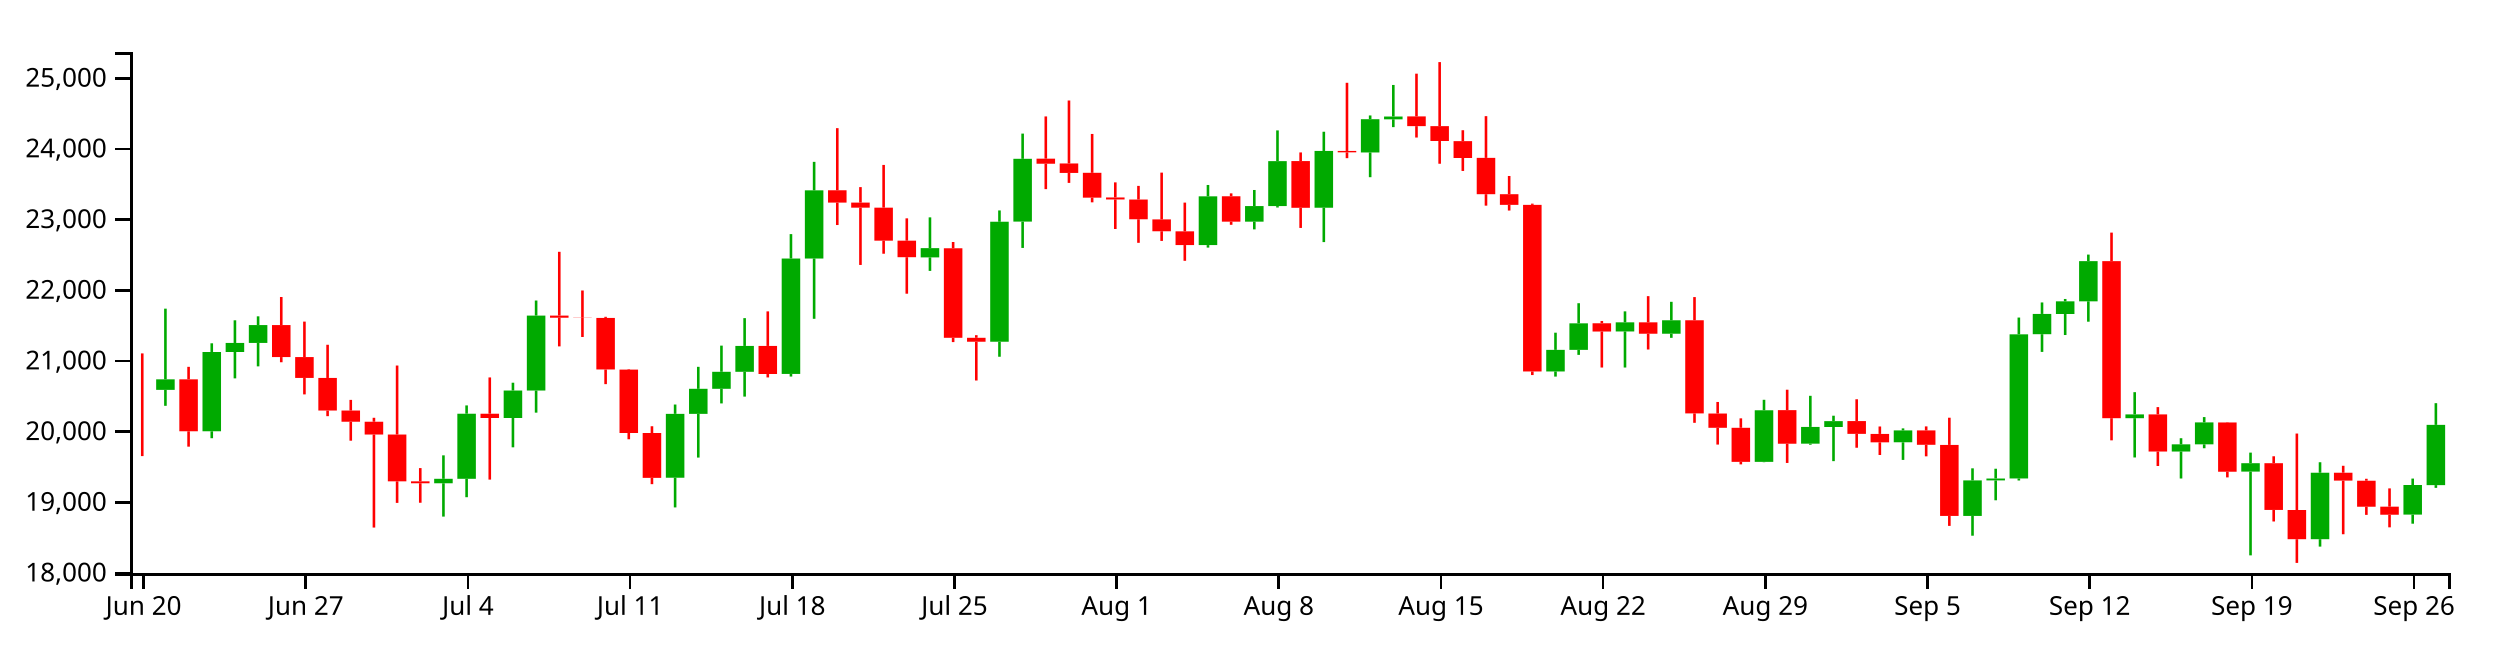
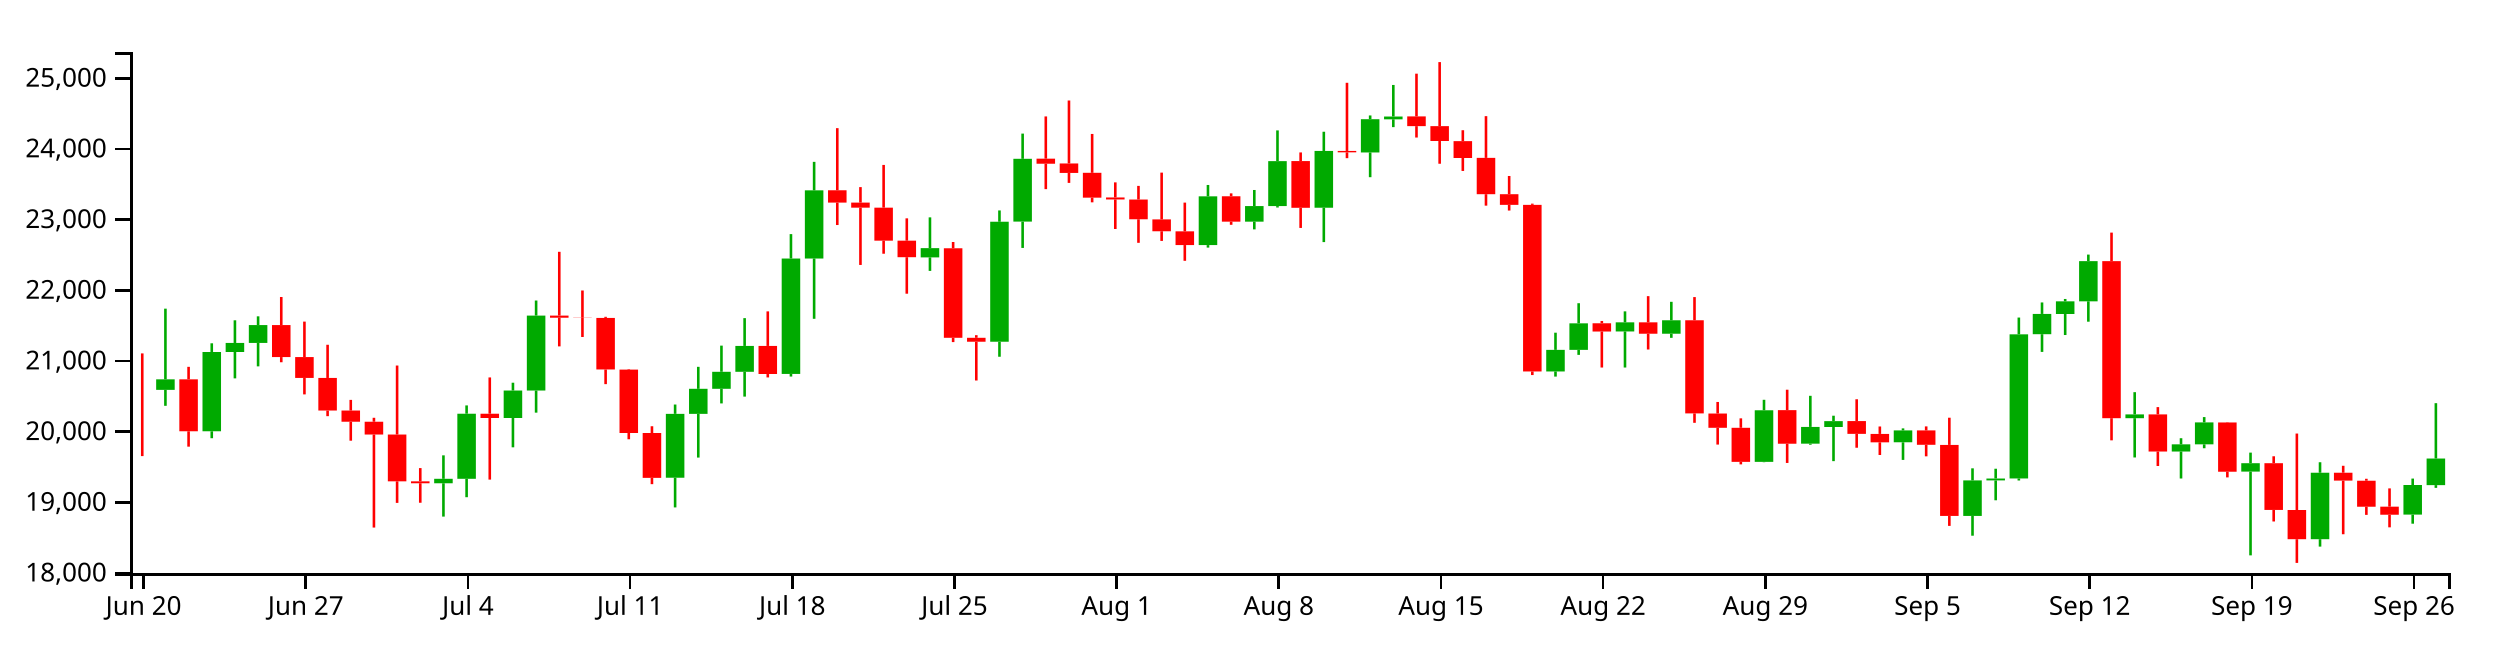
<svg xmlns="http://www.w3.org/2000/svg" version="1.1" width="960" height="250">
  <g transform="translate(50,20)">
    <style>.axis path,.axis line{fill:none;stroke:#000;shape-rendering:crispEdges;}path.candle{stroke:#000000;}path.candle.body{stroke-width:0;}path.candle.up{fill:#00AA00;stroke:#00AA00;}path.candle.down{fill:#FF0000;stroke:#FF0000;}</style>
    <g class="candlestick">
      <g class="data">
-         <path class="candle body up" d="M 9.964 129.713 l 7.117 0 L 17.081 125.652 l -7.117 0 L 9.964 129.713 M 27.757 145.616 l 7.117 0 L 34.874 115.159 l -7.117 0 L 27.757 145.616 M 36.653 115.159 l 7.117 0 L 43.77 111.697 l -7.117 0 L 36.653 115.159 M 45.55 111.697 l 7.117 0 L 52.667 104.817 l -7.117 0 L 45.55 111.697 M 116.721 165.57 l 7.117 0 L 123.838 163.859 l -7.117 0 L 116.721 165.57 M 125.618 163.859 l 7.117 0 L 132.735 138.865 l -7.117 0 L 125.618 163.859 M 143.411 140.517 l 7.117 0 L 150.528 129.968 l -7.117 0 L 143.411 140.517 M 152.307 129.968 l 7.117 0 L 159.424 101.185 l -7.117 0 L 152.307 129.968 M 205.686 163.44 l 7.117 0 L 212.803 138.915 l -7.117 0 L 205.686 163.44 M 214.582 138.915 l 7.117 0 L 221.699 129.308 l -7.117 0 L 214.582 138.915 M 223.479 129.308 l 7.117 0 L 230.596 122.761 l -7.117 0 L 223.479 129.308 M 232.375 122.761 l 7.117 0 L 239.492 112.839 l -7.117 0 L 232.375 122.761 M 250.168 123.588 l 7.117 0 L 257.285 79.266 l -7.117 0 L 250.168 123.588 M 259.064 79.266 l 7.117 0 L 266.182 53.1 l -7.117 0 L 259.064 79.266 M 303.547 78.831 l 7.117 0 L 310.664 75.273 l -7.117 0 L 303.547 78.831 M 330.236 111.236 l 7.117 0 L 337.353 65.156 l -7.117 0 L 330.236 111.236 M 339.132 65.105 l 7.117 0 L 346.25 40.986 l -7.117 0 L 339.132 65.105 M 410.304 74.113 l 7.117 0 L 417.421 55.385 l -7.117 0 L 410.304 74.113 M 428.097 65.108 l 7.117 0 L 435.214 59.132 l -7.117 0 L 428.097 65.108 M 436.993 59.132 l 7.117 0 L 444.11 41.88 l -7.117 0 L 436.993 59.132 M 454.786 59.758 l 7.117 0 L 461.903 37.971 l -7.117 0 L 454.786 59.758 M 472.579 38.539 l 7.117 0 L 479.696 25.767 l -7.117 0 L 472.579 38.539 M 481.475 25.821 l 7.117 0 L 488.593 24.744 l -7.117 0 L 481.475 25.821 M 543.75 122.643 l 7.117 0 L 550.868 114.347 l -7.117 0 L 543.75 122.643 M 552.647 114.347 l 7.117 0 L 559.764 104.154 l -7.117 0 L 552.647 114.347 M 570.44 107.271 l 7.117 0 L 577.557 103.787 l -7.117 0 L 570.44 107.271 M 588.233 108.159 l 7.117 0 L 595.35 102.975 l -7.117 0 L 588.233 108.159 M 623.818 157.351 l 7.117 0 L 630.936 137.535 l -7.117 0 L 623.818 157.351 M 641.611 150.365 l 7.117 0 L 648.729 143.932 l -7.117 0 L 641.611 150.365 M 650.508 143.975 l 7.117 0 L 657.625 141.722 l -7.117 0 L 650.508 143.975 M 677.197 149.837 l 7.117 0 L 684.314 145.282 l -7.117 0 L 677.197 149.837 M 703.886 178.115 l 7.117 0 L 711.004 164.483 l -7.117 0 L 703.886 178.115 M 712.783 164.483 l 7.117 0 L 719.9 163.752 l -7.117 0 L 712.783 164.483 M 721.679 163.732 l 7.117 0 L 728.796 108.374 l -7.117 0 L 721.679 163.732 M 730.576 108.333 l 7.117 0 L 737.693 100.551 l -7.117 0 L 730.576 108.333 M 739.472 100.582 l 7.117 0 L 746.589 95.706 l -7.117 0 L 739.472 100.582 M 748.369 95.706 l 7.117 0 L 755.486 80.266 l -7.117 0 L 748.369 95.706 M 766.162 140.578 l 7.117 0 L 773.279 139.137 l -7.117 0 L 766.162 140.578 M 783.954 153.381 l 7.117 0 L 791.072 150.629 l -7.117 0 L 783.954 153.381 M 792.851 150.629 l 7.117 0 L 799.968 142.206 l -7.117 0 L 792.851 150.629 M 810.644 161.101 l 7.117 0 L 817.761 157.856 l -7.117 0 L 810.644 161.101 M 837.333 187.051 l 7.117 0 L 844.45 161.531 l -7.117 0 L 837.333 187.051 M 872.919 177.612 l 7.117 0 L 880.036 166.248 l -7.117 0 L 872.919 177.612 M 881.815 166.279 l 7.117 0 L 888.932 143.152 l -7.117 0 L 881.815 166.279" />
+         <path class="candle body up" d="M 9.964 129.713 l 7.117 0 L 17.081 125.652 l -7.117 0 L 9.964 129.713 M 27.757 145.616 l 7.117 0 L 34.874 115.159 l -7.117 0 L 27.757 145.616 M 36.653 115.159 l 7.117 0 L 43.77 111.697 l -7.117 0 L 36.653 115.159 M 45.55 111.697 l 7.117 0 L 52.667 104.817 l -7.117 0 L 45.55 111.697 M 116.721 165.57 l 7.117 0 L 123.838 163.859 l -7.117 0 L 116.721 165.57 M 125.618 163.859 l 7.117 0 L 132.735 138.865 l -7.117 0 L 125.618 163.859 M 143.411 140.517 l 7.117 0 L 150.528 129.968 l -7.117 0 L 143.411 140.517 M 152.307 129.968 l 7.117 0 L 159.424 101.185 l -7.117 0 L 152.307 129.968 M 205.686 163.44 l 7.117 0 L 212.803 138.915 l -7.117 0 L 205.686 163.44 M 214.582 138.915 l 7.117 0 L 221.699 129.308 l -7.117 0 L 214.582 138.915 M 223.479 129.308 l 7.117 0 L 230.596 122.761 l -7.117 0 L 223.479 129.308 M 232.375 122.761 l 7.117 0 L 239.492 112.839 l -7.117 0 L 232.375 122.761 M 250.168 123.588 l 7.117 0 L 257.285 79.266 l -7.117 0 L 250.168 123.588 M 259.064 79.266 l 7.117 0 L 266.182 53.1 l -7.117 0 L 259.064 79.266 M 303.547 78.831 l 7.117 0 L 310.664 75.273 l -7.117 0 L 303.547 78.831 M 330.236 111.236 l 7.117 0 L 337.353 65.156 l -7.117 0 L 330.236 111.236 M 339.132 65.105 l 7.117 0 L 346.25 40.986 l -7.117 0 L 339.132 65.105 M 410.304 74.113 l 7.117 0 L 417.421 55.385 l -7.117 0 L 410.304 74.113 M 428.097 65.108 l 7.117 0 L 435.214 59.132 l -7.117 0 L 428.097 65.108 M 436.993 59.132 l 7.117 0 L 444.11 41.88 l -7.117 0 L 436.993 59.132 M 454.786 59.758 l 7.117 0 L 461.903 37.971 l -7.117 0 L 454.786 59.758 M 472.579 38.539 l 7.117 0 L 479.696 25.767 l -7.117 0 L 472.579 38.539 M 481.475 25.821 l 7.117 0 L 488.593 24.744 l -7.117 0 L 481.475 25.821 M 543.75 122.643 l 7.117 0 L 550.868 114.347 l -7.117 0 L 543.75 122.643 M 552.647 114.347 l 7.117 0 L 559.764 104.154 l -7.117 0 L 552.647 114.347 M 570.44 107.271 l 7.117 0 L 577.557 103.787 l -7.117 0 L 570.44 107.271 M 588.233 108.159 l 7.117 0 L 595.35 102.975 l -7.117 0 L 588.233 108.159 M 623.818 157.351 l 7.117 0 L 630.936 137.535 l -7.117 0 L 623.818 157.351 M 641.611 150.365 l 7.117 0 L 648.729 143.932 l -7.117 0 L 641.611 150.365 M 650.508 143.975 l 7.117 0 L 657.625 141.722 l -7.117 0 L 650.508 143.975 M 677.197 149.837 l 7.117 0 L 684.314 145.282 l -7.117 0 L 677.197 149.837 M 703.886 178.115 l 7.117 0 L 711.004 164.483 l -7.117 0 L 703.886 178.115 M 712.783 164.483 l 7.117 0 L 719.9 163.752 l -7.117 0 L 712.783 164.483 M 721.679 163.732 l 7.117 0 L 728.796 108.374 l -7.117 0 L 721.679 163.732 M 730.576 108.333 l 7.117 0 L 737.693 100.551 l -7.117 0 L 730.576 108.333 M 739.472 100.582 l 7.117 0 L 746.589 95.706 l -7.117 0 L 739.472 100.582 M 748.369 95.706 l 7.117 0 L 755.486 80.266 l -7.117 0 L 748.369 95.706 M 766.162 140.578 l 7.117 0 L 773.279 139.137 l -7.117 0 L 766.162 140.578 M 783.954 153.381 l 7.117 0 L 791.072 150.629 l -7.117 0 L 783.954 153.381 M 792.851 150.629 l 7.117 0 L 799.968 142.206 l -7.117 0 L 792.851 150.629 M 810.644 161.101 l 7.117 0 L 817.761 157.856 l -7.117 0 L 810.644 161.101 M 837.333 187.051 l 7.117 0 L 844.45 161.531 l -7.117 0 L 837.333 187.051 M 872.919 177.612 l 7.117 0 L 880.036 166.248 l -7.117 0 L 872.919 177.612 M 881.815 166.279 l 7.117 0 L 888.932 156.068 l -7.117 0 L 881.815 166.279" />
        <path class="candle body down" d="M 1.068 129.711 l 7.117 0 L 8.185 129.714 l -7.117 0 L 1.068 129.711 M 18.86 125.653 l 7.117 0 L 25.978 145.616 l -7.117 0 L 18.86 125.653 M 54.446 104.817 l 7.117 0 L 61.563 117.115 l -7.117 0 L 54.446 104.817 M 63.343 117.115 l 7.117 0 L 70.46 125.136 l -7.117 0 L 63.343 117.115 M 72.239 125.135 l 7.117 0 L 79.356 137.655 l -7.117 0 L 72.239 125.135 M 81.136 137.655 l 7.117 0 L 88.253 141.951 l -7.117 0 L 81.136 137.655 M 90.032 141.951 l 7.117 0 L 97.149 146.858 l -7.117 0 L 90.032 141.951 M 98.928 146.858 l 7.117 0 L 106.046 164.837 l -7.117 0 L 98.928 146.858 M 107.825 164.837 l 7.117 0 L 114.942 165.57 l -7.117 0 L 107.825 164.837 M 134.514 138.865 l 7.117 0 L 141.631 140.518 l -7.117 0 L 134.514 138.865 M 161.204 101.185 l 7.117 0 L 168.321 102.006 l -7.117 0 L 161.204 101.185 M 170.1 102.006 l 7.117 0 L 177.217 102.085 l -7.117 0 L 170.1 102.006 M 178.996 102.076 l 7.117 0 L 186.114 121.881 l -7.117 0 L 178.996 102.076 M 187.893 121.918 l 7.117 0 L 195.01 146.278 l -7.117 0 L 187.893 121.918 M 196.789 146.278 l 7.117 0 L 203.906 163.509 l -7.117 0 L 196.789 146.278 M 241.271 112.839 l 7.117 0 L 248.389 123.627 l -7.117 0 L 241.271 112.839 M 267.961 53.05 l 7.117 0 L 275.078 57.804 l -7.117 0 L 267.961 53.05 M 276.857 57.804 l 7.117 0 L 283.974 59.734 l -7.117 0 L 276.857 57.804 M 285.754 59.734 l 7.117 0 L 292.871 72.419 l -7.117 0 L 285.754 59.734 M 294.65 72.419 l 7.117 0 L 301.767 78.764 l -7.117 0 L 294.65 72.419 M 312.443 75.342 l 7.117 0 L 319.56 109.71 l -7.117 0 L 312.443 75.342 M 321.339 109.71 l 7.117 0 L 328.457 111.236 l -7.117 0 L 321.339 109.71 M 348.029 40.924 l 7.117 0 L 355.146 42.864 l -7.117 0 L 348.029 40.924 M 356.925 42.768 l 7.117 0 L 364.042 46.399 l -7.117 0 L 356.925 42.768 M 365.822 46.368 l 7.117 0 L 372.939 55.904 l -7.117 0 L 365.822 46.368 M 374.718 55.821 l 7.117 0 L 381.835 56.591 l -7.117 0 L 374.718 55.821 M 383.615 56.621 l 7.117 0 L 390.732 64.196 l -7.117 0 L 383.615 56.621 M 392.511 64.247 l 7.117 0 L 399.628 68.795 l -7.117 0 L 392.511 64.247 M 401.407 68.834 l 7.117 0 L 408.525 74.098 l -7.117 0 L 401.407 68.834 M 419.2 55.354 l 7.117 0 L 426.317 65.108 l -7.117 0 L 419.2 55.354 M 445.89 41.854 l 7.117 0 L 453.007 59.795 l -7.117 0 L 445.89 41.854 M 463.683 37.971 l 7.117 0 L 470.8 38.504 l -7.117 0 L 463.683 37.971 M 490.372 24.698 l 7.117 0 L 497.489 28.439 l -7.117 0 L 490.372 24.698 M 499.268 28.438 l 7.117 0 L 506.385 34.15 l -7.117 0 L 499.268 28.438 M 508.165 34.198 l 7.117 0 L 515.282 40.666 l -7.117 0 L 508.165 34.198 M 517.061 40.628 l 7.117 0 L 524.178 54.565 l -7.117 0 L 517.061 40.628 M 525.958 54.565 l 7.117 0 L 533.075 58.676 l -7.117 0 L 525.958 54.565 M 534.854 58.669 l 7.117 0 L 541.971 122.643 l -7.117 0 L 534.854 58.669 M 561.543 104.124 l 7.117 0 L 568.661 107.296 l -7.117 0 L 561.543 104.124 M 579.336 103.787 l 7.117 0 L 586.453 108.158 l -7.117 0 L 579.336 103.787 M 597.129 102.975 l 7.117 0 L 604.246 138.747 l -7.117 0 L 597.129 102.975 M 606.026 138.799 l 7.117 0 L 613.143 144.269 l -7.117 0 L 606.026 138.799 M 614.922 144.269 l 7.117 0 L 622.039 157.351 l -7.117 0 L 614.922 144.269 M 632.715 137.495 l 7.117 0 L 639.832 150.402 l -7.117 0 L 632.715 137.495 M 659.404 141.69 l 7.117 0 L 666.521 146.596 l -7.117 0 L 659.404 141.69 M 668.301 146.62 l 7.117 0 L 675.418 149.852 l -7.117 0 L 668.301 146.62 M 686.094 145.282 l 7.117 0 L 693.211 150.804 l -7.117 0 L 686.094 145.282 M 694.99 150.845 l 7.117 0 L 702.107 178.115 l -7.117 0 L 694.99 150.845 M 757.265 80.274 l 7.117 0 L 764.382 140.579 l -7.117 0 L 757.265 80.274 M 775.058 139.124 l 7.117 0 L 782.175 153.381 l -7.117 0 L 775.058 139.124 M 801.747 142.233 l 7.117 0 L 808.864 161.136 l -7.117 0 L 801.747 142.233 M 819.54 157.856 l 7.117 0 L 826.657 175.824 l -7.117 0 L 819.54 157.856 M 828.437 175.843 l 7.117 0 L 835.554 187.051 l -7.117 0 L 828.437 175.843 M 846.23 161.531 l 7.117 0 L 853.347 164.563 l -7.117 0 L 846.23 161.531 M 855.126 164.599 l 7.117 0 L 862.243 174.589 l -7.117 0 L 855.126 164.599 M 864.022 174.549 l 7.117 0 L 871.14 177.66 l -7.117 0 L 864.022 174.549" />
        <path class="candle body equal" />
-         <path class="candle wick up" d="M 13.523 98.525 L 13.523 125.652 M 13.523 129.713 L 13.523 135.834 M 31.315 111.824 L 31.315 115.159 M 31.315 145.616 L 31.315 148.274 M 40.212 102.992 L 40.212 111.697 M 40.212 115.159 L 40.212 125.294 M 49.108 101.47 L 49.108 104.817 M 49.108 111.697 L 49.108 120.683 M 120.28 154.854 L 120.28 163.859 M 120.28 165.57 L 120.28 178.376 M 129.176 135.681 L 129.176 138.865 M 129.176 163.859 L 129.176 170.93 M 146.969 126.963 L 146.969 129.968 M 146.969 140.517 L 146.969 151.77 M 155.866 95.401 L 155.866 101.185 M 155.866 129.968 L 155.866 138.459 M 209.244 135.339 L 209.244 138.915 M 209.244 163.44 L 209.244 174.849 M 218.141 120.862 L 218.141 129.308 M 218.141 138.915 L 218.141 155.71 M 227.037 112.72 L 227.037 122.761 M 227.037 129.308 L 227.037 134.914 M 235.934 102.163 L 235.934 112.839 M 235.934 122.761 L 235.934 132.3 M 253.727 69.9 L 253.727 79.266 M 253.727 123.588 L 253.727 124.596 M 262.623 42.152 L 262.623 53.1 M 262.623 79.266 L 262.623 102.419 M 307.105 63.468 L 307.105 75.273 M 307.105 78.831 L 307.105 84.027 M 333.794 60.808 L 333.794 65.156 M 333.794 111.236 L 333.794 116.994 M 342.691 31.303 L 342.691 40.986 M 342.691 65.105 L 342.691 75.207 M 413.862 51.031 L 413.862 55.385 M 413.862 74.113 L 413.862 75.076 M 431.655 52.954 L 431.655 59.132 M 431.655 65.108 L 431.655 68.082 M 440.552 30.074 L 440.552 41.88 M 440.552 59.132 L 440.552 59.678 M 458.345 30.589 L 458.345 37.971 M 458.345 59.758 L 458.345 72.966 M 476.138 24.333 L 476.138 25.767 M 476.138 38.539 L 476.138 48.041 M 485.034 12.622 L 485.034 24.744 M 485.034 25.821 L 485.034 28.819 M 547.309 107.757 L 547.309 114.347 M 547.309 122.643 L 547.309 124.611 M 556.206 96.435 L 556.206 104.154 M 556.206 114.347 L 556.206 116.272 M 573.998 99.56 L 573.998 103.787 M 573.998 107.271 L 573.998 121.13 M 591.791 95.895 L 591.791 102.975 M 591.791 108.159 L 591.791 109.73 M 627.377 133.521 L 627.377 137.535 M 627.377 157.351 L 627.377 157.482 M 645.17 131.99 L 645.17 143.932 M 645.17 150.365 L 645.17 150.774 M 654.066 139.634 L 654.066 141.722 M 654.066 143.975 L 654.066 157.079 M 680.756 144.497 L 680.756 145.282 M 680.756 149.837 L 680.756 156.605 M 707.445 159.836 L 707.445 164.483 M 707.445 178.115 L 707.445 185.71 M 716.341 159.994 L 716.341 163.752 M 716.341 164.483 L 716.341 172.106 M 725.238 101.939 L 725.238 108.374 M 725.238 163.732 L 725.238 164.513 M 734.134 96.142 L 734.134 100.551 M 734.134 108.333 L 734.134 115.132 M 743.031 94.806 L 743.031 95.706 M 743.031 100.582 L 743.031 108.649 M 751.927 77.762 L 751.927 80.266 M 751.927 95.706 L 751.927 103.532 M 769.72 130.593 L 769.72 139.137 M 769.72 140.578 L 769.72 155.668 M 787.513 148.275 L 787.513 150.629 M 787.513 153.381 L 787.513 163.746 M 796.409 140.16 L 796.409 142.206 M 796.409 150.629 L 796.409 152.127 M 814.202 153.807 L 814.202 157.856 M 814.202 161.101 L 814.202 193.261 M 840.892 157.499 L 840.892 161.531 M 840.892 187.051 L 840.892 189.9 M 876.477 163.774 L 876.477 166.248 M 876.477 177.612 L 876.477 181.097 M 885.374 134.817 L 885.374 143.152 M 885.374 166.279 L 885.374 167.339" style="stroke-width: 1px;" />
+         <path class="candle wick up" d="M 13.523 98.525 L 13.523 125.652 M 13.523 129.713 L 13.523 135.834 M 31.315 111.824 L 31.315 115.159 M 31.315 145.616 L 31.315 148.274 M 40.212 102.992 L 40.212 111.697 M 40.212 115.159 L 40.212 125.294 M 49.108 101.47 L 49.108 104.817 M 49.108 111.697 L 49.108 120.683 M 120.28 154.854 L 120.28 163.859 M 120.28 165.57 L 120.28 178.376 M 129.176 135.681 L 129.176 138.865 M 129.176 163.859 L 129.176 170.93 M 146.969 126.963 L 146.969 129.968 M 146.969 140.517 L 146.969 151.77 M 155.866 95.401 L 155.866 101.185 M 155.866 129.968 L 155.866 138.459 M 209.244 135.339 L 209.244 138.915 M 209.244 163.44 L 209.244 174.849 M 218.141 120.862 L 218.141 129.308 M 218.141 138.915 L 218.141 155.71 M 227.037 112.72 L 227.037 122.761 M 227.037 129.308 L 227.037 134.914 M 235.934 102.163 L 235.934 112.839 M 235.934 122.761 L 235.934 132.3 M 253.727 69.9 L 253.727 79.266 M 253.727 123.588 L 253.727 124.596 M 262.623 42.152 L 262.623 53.1 M 262.623 79.266 L 262.623 102.419 M 307.105 63.468 L 307.105 75.273 M 307.105 78.831 L 307.105 84.027 M 333.794 60.808 L 333.794 65.156 M 333.794 111.236 L 333.794 116.994 M 342.691 31.303 L 342.691 40.986 M 342.691 65.105 L 342.691 75.207 M 413.862 51.031 L 413.862 55.385 M 413.862 74.113 L 413.862 75.076 M 431.655 52.954 L 431.655 59.132 M 431.655 65.108 L 431.655 68.082 M 440.552 30.074 L 440.552 41.88 M 440.552 59.132 L 440.552 59.678 M 458.345 30.589 L 458.345 37.971 M 458.345 59.758 L 458.345 72.966 M 476.138 24.333 L 476.138 25.767 M 476.138 38.539 L 476.138 48.041 M 485.034 12.622 L 485.034 24.744 M 485.034 25.821 L 485.034 28.819 M 547.309 107.757 L 547.309 114.347 M 547.309 122.643 L 547.309 124.611 M 556.206 96.435 L 556.206 104.154 M 556.206 114.347 L 556.206 116.272 M 573.998 99.56 L 573.998 103.787 M 573.998 107.271 L 573.998 121.13 M 591.791 95.895 L 591.791 102.975 M 591.791 108.159 L 591.791 109.73 M 627.377 133.521 L 627.377 137.535 M 627.377 157.351 L 627.377 157.482 M 645.17 131.99 L 645.17 143.932 M 645.17 150.365 L 645.17 150.774 M 654.066 139.634 L 654.066 141.722 M 654.066 143.975 L 654.066 157.079 M 680.756 144.497 L 680.756 145.282 M 680.756 149.837 L 680.756 156.605 M 707.445 159.836 L 707.445 164.483 M 707.445 178.115 L 707.445 185.71 M 716.341 159.994 L 716.341 163.752 M 716.341 164.483 L 716.341 172.106 M 725.238 101.939 L 725.238 108.374 M 725.238 163.732 L 725.238 164.513 M 734.134 96.142 L 734.134 100.551 M 734.134 108.333 L 734.134 115.132 M 743.031 94.806 L 743.031 95.706 M 743.031 100.582 L 743.031 108.649 M 751.927 77.762 L 751.927 80.266 M 751.927 95.706 L 751.927 103.532 M 769.72 130.593 L 769.72 139.137 M 769.72 140.578 L 769.72 155.668 M 787.513 148.275 L 787.513 150.629 M 787.513 153.381 L 787.513 163.746 M 796.409 140.16 L 796.409 142.206 M 796.409 150.629 L 796.409 152.127 M 814.202 153.807 L 814.202 157.856 M 814.202 161.101 L 814.202 193.261 M 840.892 157.499 L 840.892 161.531 M 840.892 187.051 L 840.892 189.9 M 876.477 163.774 L 876.477 166.248 M 876.477 177.612 L 876.477 181.097 M 885.374 134.817 L 885.374 156.068 M 885.374 166.279 L 885.374 167.339" style="stroke-width: 1px;" />
        <path class="candle wick down" d="M 4.626 115.706 L 4.626 129.711 M 4.626 129.714 L 4.626 155.141 M 22.419 120.862 L 22.419 125.653 M 22.419 145.616 L 22.419 151.519 M 58.005 94.046 L 58.005 104.817 M 58.005 117.115 L 58.005 119.106 M 66.901 103.496 L 66.901 117.115 M 66.901 125.136 L 66.901 131.448 M 75.798 112.392 L 75.798 125.135 M 75.798 137.655 L 75.798 139.807 M 84.694 133.556 L 84.694 137.655 M 84.694 141.951 L 84.694 149.228 M 93.591 140.429 L 93.591 141.951 M 93.591 146.858 L 93.591 182.582 M 102.487 120.364 L 102.487 146.858 M 102.487 164.837 L 102.487 173.11 M 111.383 159.746 L 111.383 164.837 M 111.383 165.57 L 111.383 173.056 M 138.073 124.934 L 138.073 138.865 M 138.073 140.518 L 138.073 164.17 M 164.762 76.693 L 164.762 101.185 M 164.762 102.006 L 164.762 113.011 M 173.659 91.549 L 173.659 102.006 M 173.659 102.085 L 173.659 109.405 M 182.555 101.656 L 182.555 102.076 M 182.555 121.881 L 182.555 127.512 M 191.451 121.718 L 191.451 121.918 M 191.451 146.278 L 191.451 148.676 M 200.348 143.677 L 200.348 146.278 M 200.348 163.509 L 200.348 165.918 M 244.83 99.569 L 244.83 112.839 M 244.83 123.627 L 244.83 124.933 M 271.519 29.212 L 271.519 53.05 M 271.519 57.804 L 271.519 66.411 M 280.416 51.847 L 280.416 57.804 M 280.416 59.734 L 280.416 81.739 M 289.312 43.333 L 289.312 59.734 M 289.312 72.419 L 289.312 77.436 M 298.209 63.844 L 298.209 72.419 M 298.209 78.764 L 298.209 92.782 M 316.002 72.93 L 316.002 75.342 M 316.002 109.71 L 316.002 111.363 M 324.898 108.708 L 324.898 109.71 M 324.898 111.236 L 324.898 126.114 M 351.587 24.709 L 351.587 40.924 M 351.587 42.864 L 351.587 52.628 M 360.484 18.593 L 360.484 42.768 M 360.484 46.399 L 360.484 50.233 M 369.38 31.436 L 369.38 46.368 M 369.38 55.904 L 369.38 57.695 M 378.277 50.031 L 378.277 55.821 M 378.277 56.591 L 378.277 67.936 M 387.173 51.383 L 387.173 56.621 M 387.173 64.196 L 387.173 73.246 M 396.07 46.286 L 396.07 64.247 M 396.07 68.795 L 396.07 72.517 M 404.966 57.804 L 404.966 68.834 M 404.966 74.098 L 404.966 80.15 M 422.759 54.247 L 422.759 55.354 M 422.759 65.108 L 422.759 66.321 M 449.448 38.535 L 449.448 41.854 M 449.448 59.795 L 449.448 67.529 M 467.241 11.793 L 467.241 37.971 M 467.241 38.504 L 467.241 40.737 M 493.93 8.291 L 493.93 24.698 M 493.93 28.439 L 493.93 32.815 M 502.827 3.846 L 502.827 28.438 M 502.827 34.15 L 502.827 42.879 M 511.723 30.006 L 511.723 34.198 M 511.723 40.666 L 511.723 45.647 M 520.62 24.599 L 520.62 40.628 M 520.62 54.565 L 520.62 58.969 M 529.516 47.58 L 529.516 54.565 M 529.516 58.676 L 529.516 60.851 M 538.413 58.201 L 538.413 58.669 M 538.413 122.643 L 538.413 124.023 M 565.102 103.255 L 565.102 104.124 M 565.102 107.296 L 565.102 121.129 M 582.895 93.721 L 582.895 103.787 M 582.895 108.158 L 582.895 114.213 M 600.688 94.08 L 600.688 102.975 M 600.688 138.747 L 600.688 142.361 M 609.584 134.354 L 609.584 138.799 M 609.584 144.269 L 609.584 150.718 M 618.481 140.644 L 618.481 144.269 M 618.481 157.351 L 618.481 158.318 M 636.273 129.65 L 636.273 137.495 M 636.273 150.402 L 636.273 157.775 M 662.963 133.313 L 662.963 141.69 M 662.963 146.596 L 662.963 151.932 M 671.859 143.772 L 671.859 146.62 M 671.859 149.852 L 671.859 154.716 M 689.652 143.735 L 689.652 145.282 M 689.652 150.804 L 689.652 155.228 M 698.549 140.404 L 698.549 150.845 M 698.549 178.115 L 698.549 181.944 M 760.824 69.32 L 760.824 80.274 M 760.824 140.579 L 760.824 149.09 M 778.617 136.327 L 778.617 139.124 M 778.617 153.381 L 778.617 158.942 M 805.306 142.107 L 805.306 142.233 M 805.306 161.136 L 805.306 163.322 M 823.099 155.207 L 823.099 157.856 M 823.099 175.824 L 823.099 180.252 M 831.995 146.484 L 831.995 175.843 M 831.995 187.051 L 831.995 196.154 M 849.788 158.861 L 849.788 161.531 M 849.788 164.563 L 849.788 185.15 M 858.685 163.851 L 858.685 164.599 M 858.685 174.589 L 858.685 177.715 M 867.581 167.54 L 867.581 174.549 M 867.581 177.66 L 867.581 182.496" style="stroke-width: 1px;" />
        <path class="candle wick equal" style="stroke-width: 1px;" />
      </g>
    </g>
    <g class="x axis" transform="translate(0,200)" fill="none" font-size="10" font-family="sans-serif" text-anchor="middle">
      <path class="domain" stroke="#000" d="M0.5,6V0.5H890.5V6" />
      <g class="tick" opacity="1" transform="translate(4.62615,0)">
        <line stroke="#000" y2="6" x1="0.5" x2="0.5" />
        <text fill="#000" y="9" x="0.5" dy="0.71em">Jun 20</text>
      </g>
      <g class="tick" opacity="1" transform="translate(66.90124,0)">
        <line stroke="#000" y2="6" x1="0.5" x2="0.5" />
        <text fill="#000" y="9" x="0.5" dy="0.71em">Jun 27</text>
      </g>
      <g class="tick" opacity="1" transform="translate(129.1763,0)">
        <line stroke="#000" y2="6" x1="0.5" x2="0.5" />
        <text fill="#000" y="9" x="0.5" dy="0.71em">Jul  4</text>
      </g>
      <g class="tick" opacity="1" transform="translate(191.4514,0)">
        <line stroke="#000" y2="6" x1="0.5" x2="0.5" />
        <text fill="#000" y="9" x="0.5" dy="0.71em">Jul 11</text>
      </g>
      <g class="tick" opacity="1" transform="translate(253.7265,0)">
        <line stroke="#000" y2="6" x1="0.5" x2="0.5" />
        <text fill="#000" y="9" x="0.5" dy="0.71em">Jul 18</text>
      </g>
      <g class="tick" opacity="1" transform="translate(316.0016,0)">
        <line stroke="#000" y2="6" x1="0.5" x2="0.5" />
        <text fill="#000" y="9" x="0.5" dy="0.71em">Jul 25</text>
      </g>
      <g class="tick" opacity="1" transform="translate(378.2767,0)">
        <line stroke="#000" y2="6" x1="0.5" x2="0.5" />
        <text fill="#000" y="9" x="0.5" dy="0.71em">Aug  1</text>
      </g>
      <g class="tick" opacity="1" transform="translate(440.5518,0)">
        <line stroke="#000" y2="6" x1="0.5" x2="0.5" />
        <text fill="#000" y="9" x="0.5" dy="0.71em">Aug  8</text>
      </g>
      <g class="tick" opacity="1" transform="translate(502.8269,0)">
        <line stroke="#000" y2="6" x1="0.5" x2="0.5" />
        <text fill="#000" y="9" x="0.5" dy="0.71em">Aug 15</text>
      </g>
      <g class="tick" opacity="1" transform="translate(565.102,0)">
        <line stroke="#000" y2="6" x1="0.5" x2="0.5" />
        <text fill="#000" y="9" x="0.5" dy="0.71em">Aug 22</text>
      </g>
      <g class="tick" opacity="1" transform="translate(627.377,0)">
        <line stroke="#000" y2="6" x1="0.5" x2="0.5" />
        <text fill="#000" y="9" x="0.5" dy="0.71em">Aug 29</text>
      </g>
      <g class="tick" opacity="1" transform="translate(689.6521,0)">
        <line stroke="#000" y2="6" x1="0.5" x2="0.5" />
        <text fill="#000" y="9" x="0.5" dy="0.71em">Sep  5</text>
      </g>
      <g class="tick" opacity="1" transform="translate(751.9272,0)">
        <line stroke="#000" y2="6" x1="0.5" x2="0.5" />
        <text fill="#000" y="9" x="0.5" dy="0.71em">Sep 12</text>
      </g>
      <g class="tick" opacity="1" transform="translate(814.2023,0)">
        <line stroke="#000" y2="6" x1="0.5" x2="0.5" />
        <text fill="#000" y="9" x="0.5" dy="0.71em">Sep 19</text>
      </g>
      <g class="tick" opacity="1" transform="translate(876.4774,0)">
        <line stroke="#000" y2="6" x1="0.5" x2="0.5" />
        <text fill="#000" y="9" x="0.5" dy="0.71em">Sep 26</text>
      </g>
    </g>
    <g class="y axis" fill="none" font-size="10" font-family="sans-serif" text-anchor="end">
      <path class="domain" stroke="#000" d="M-6,200.5H0.5V0.5H-6" />
      <g class="tick" opacity="1" transform="translate(0,199.5731)">
        <line stroke="#000" x2="-6" y1="0.5" y2="0.5" />
        <text fill="#000" x="-9" y="0.5" dy="0.32em">18,000</text>
      </g>
      <g class="tick" opacity="1" transform="translate(0,172.4315)">
        <line stroke="#000" x2="-6" y1="0.5" y2="0.5" />
        <text fill="#000" x="-9" y="0.5" dy="0.32em">19,000</text>
      </g>
      <g class="tick" opacity="1" transform="translate(0,145.2899)">
        <line stroke="#000" x2="-6" y1="0.5" y2="0.5" />
        <text fill="#000" x="-9" y="0.5" dy="0.32em">20,000</text>
      </g>
      <g class="tick" opacity="1" transform="translate(0,118.1483)">
        <line stroke="#000" x2="-6" y1="0.5" y2="0.5" />
        <text fill="#000" x="-9" y="0.5" dy="0.32em">21,000</text>
      </g>
      <g class="tick" opacity="1" transform="translate(0,91.00662)">
        <line stroke="#000" x2="-6" y1="0.5" y2="0.5" />
        <text fill="#000" x="-9" y="0.5" dy="0.32em">22,000</text>
      </g>
      <g class="tick" opacity="1" transform="translate(0,63.86499)">
        <line stroke="#000" x2="-6" y1="0.5" y2="0.5" />
        <text fill="#000" x="-9" y="0.5" dy="0.32em">23,000</text>
      </g>
      <g class="tick" opacity="1" transform="translate(0,36.72336)">
        <line stroke="#000" x2="-6" y1="0.5" y2="0.5" />
        <text fill="#000" x="-9" y="0.5" dy="0.32em">24,000</text>
      </g>
      <g class="tick" opacity="1" transform="translate(0,9.581724)">
        <line stroke="#000" x2="-6" y1="0.5" y2="0.5" />
        <text fill="#000" x="-9" y="0.5" dy="0.32em">25,000</text>
      </g>
      <text transform="rotate(-90)" y="6" dy=".71em" style="text-anchor: end;">Price ($)</text>
    </g>
  </g>
</svg>
